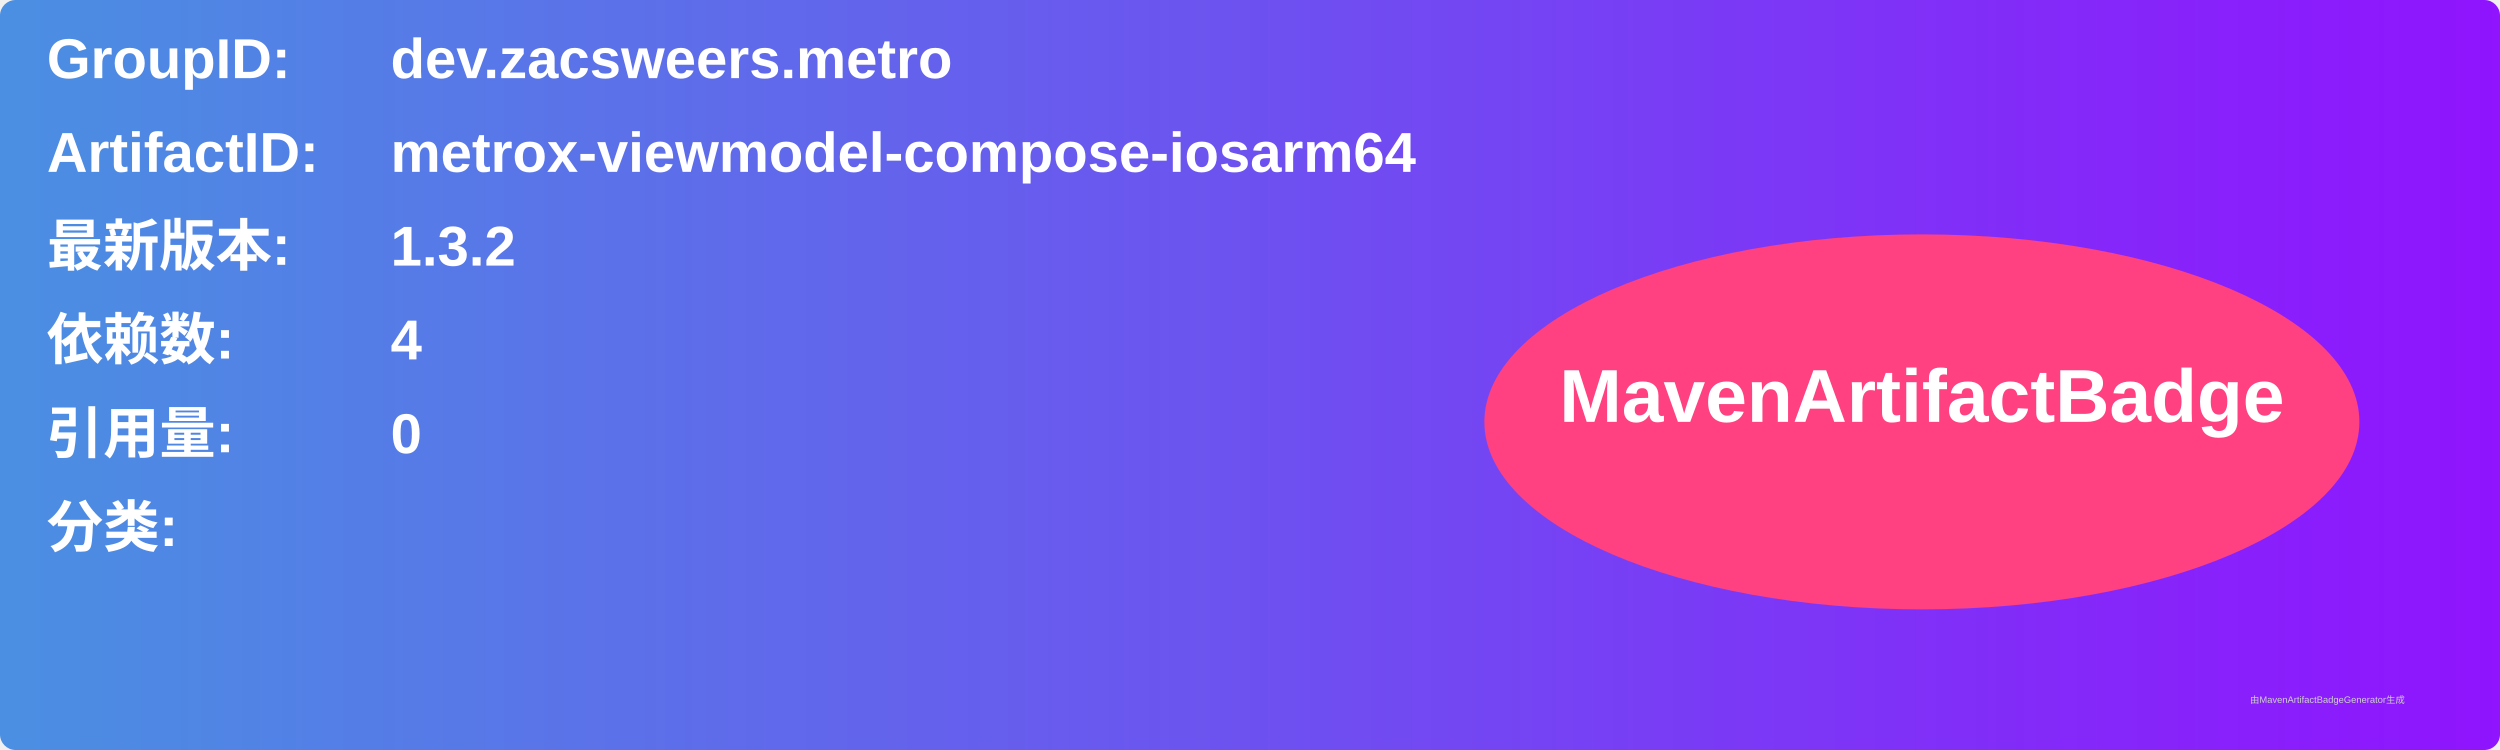
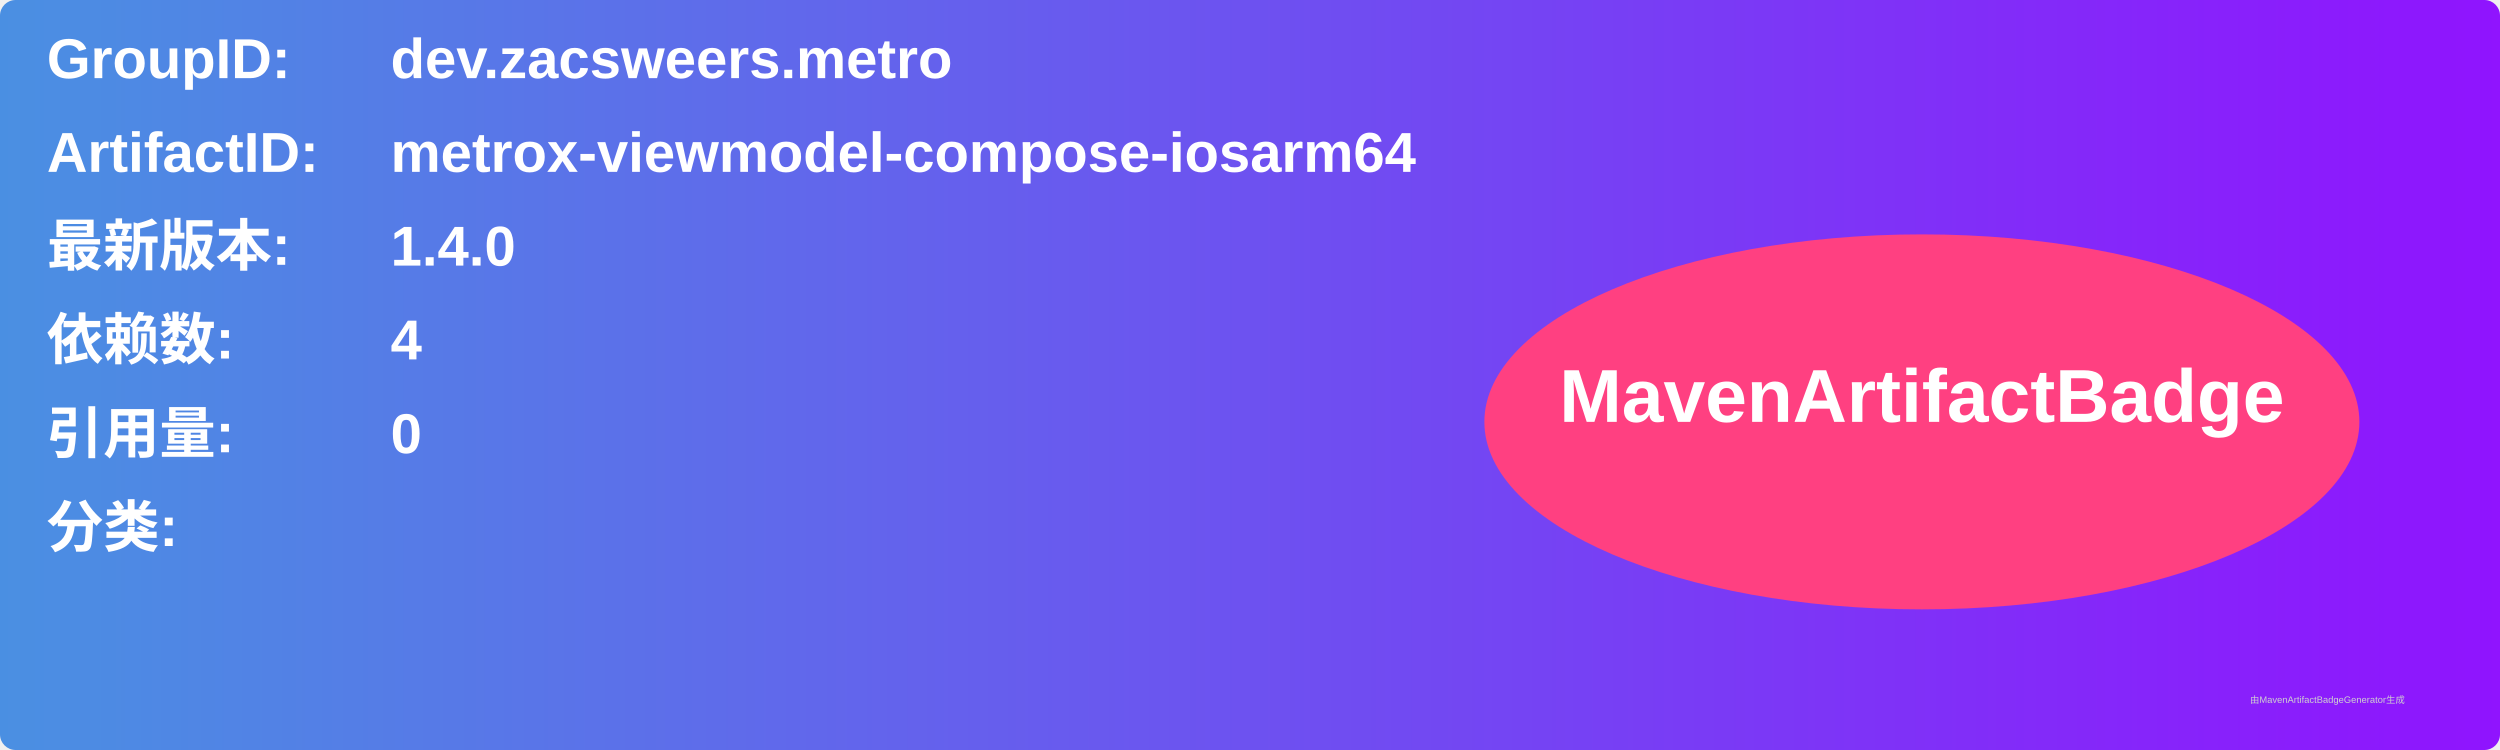
<svg xmlns="http://www.w3.org/2000/svg" width="800" height="240" viewBox="0 0 800 240">
  <linearGradient id="grad" x1="0%" y1="0%" x2="100%" y2="0%">
    <stop offset="0%" stop-color="#4a90e2" />
    <stop offset="100%" stop-color="#9013fe" />
  </linearGradient>
  <rect width="100%" height="100%" rx="5" ry="5" fill="url(#grad)" />
  <g transform="translate(15, 15)">
    <text x="0" y="10" font-family="Arial" font-size="18" fill="white" font-weight="bold" width="260">GroupID:</text>
    <text x="110" y="10" font-family="Arial" font-size="18" fill="white" font-weight="bold" width="460">dev.zacsweers.metro</text>
    <text x="0" y="40" font-family="Arial" font-size="18" fill="white" font-weight="bold" width="260">ArtifactID:</text>
    <text x="110" y="40" font-family="Arial" font-size="18" fill="white" font-weight="bold" width="460">metrox-viewmodel-compose-iosarm64</text>
    <text x="0" y="70" font-family="Arial" font-size="18" fill="white" font-weight="bold">最新版本:</text>
    <text x="110" y="70" font-family="Arial" font-size="18" fill="white" font-weight="bold">
-       <tspan font-weight="bold">1.3.2</tspan>
+       <tspan font-weight="bold">1.4.0</tspan>
    </text>
    <text x="0" y="100" font-family="Arial" font-size="18" fill="white" font-weight="bold">依赖数: </text>
    <text x="110" y="100" font-family="Arial" font-size="18" fill="white">
      <tspan font-weight="bold">4</tspan>
    </text>
    <text x="0" y="130" font-family="Arial" font-size="18" fill="white" font-weight="bold">引用量: </text>
    <text x="110" y="130" font-family="Arial" font-size="18" fill="white">
      <tspan font-weight="bold">0</tspan>
    </text>
    <text x="0" y="160" font-family="Arial" font-size="18" fill="white" font-weight="bold">分类:</text>
    <text x="10" y="190" font-family="Arial" font-size="10" fill="white">
      <tspan font-weight="bold" />
    </text>
    <ellipse cx="600" cy="120" rx="140" ry="60" fill="#ff4081" />
    <text x="600" y="120" text-anchor="middle" font-family="Arial" font-size="24" fill="white" font-weight="bold">MavenArtifactBadge</text>
  </g>
  <text x="720" y="225" font-family="Arial" font-size="3" fill="#d0d0d0">由MavenArtifactBadgeGenerator生成</text>
</svg>
